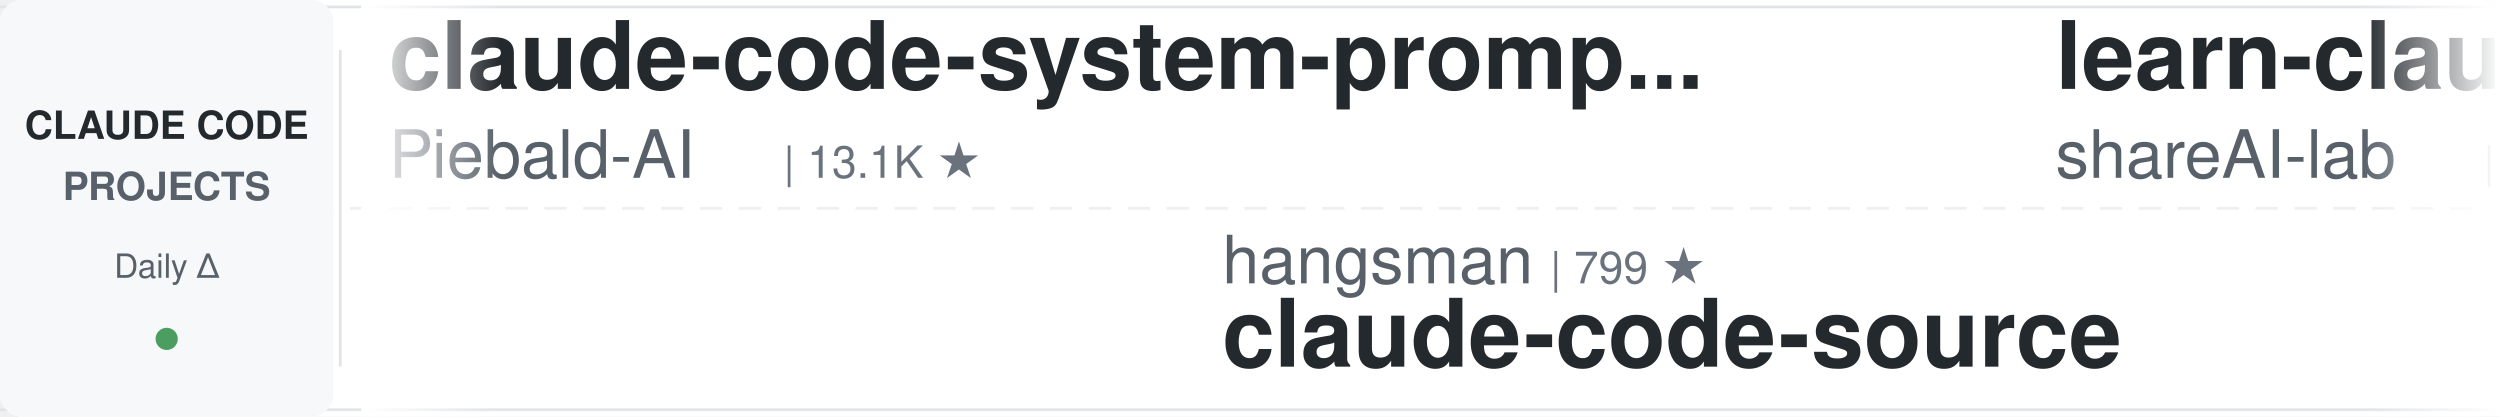
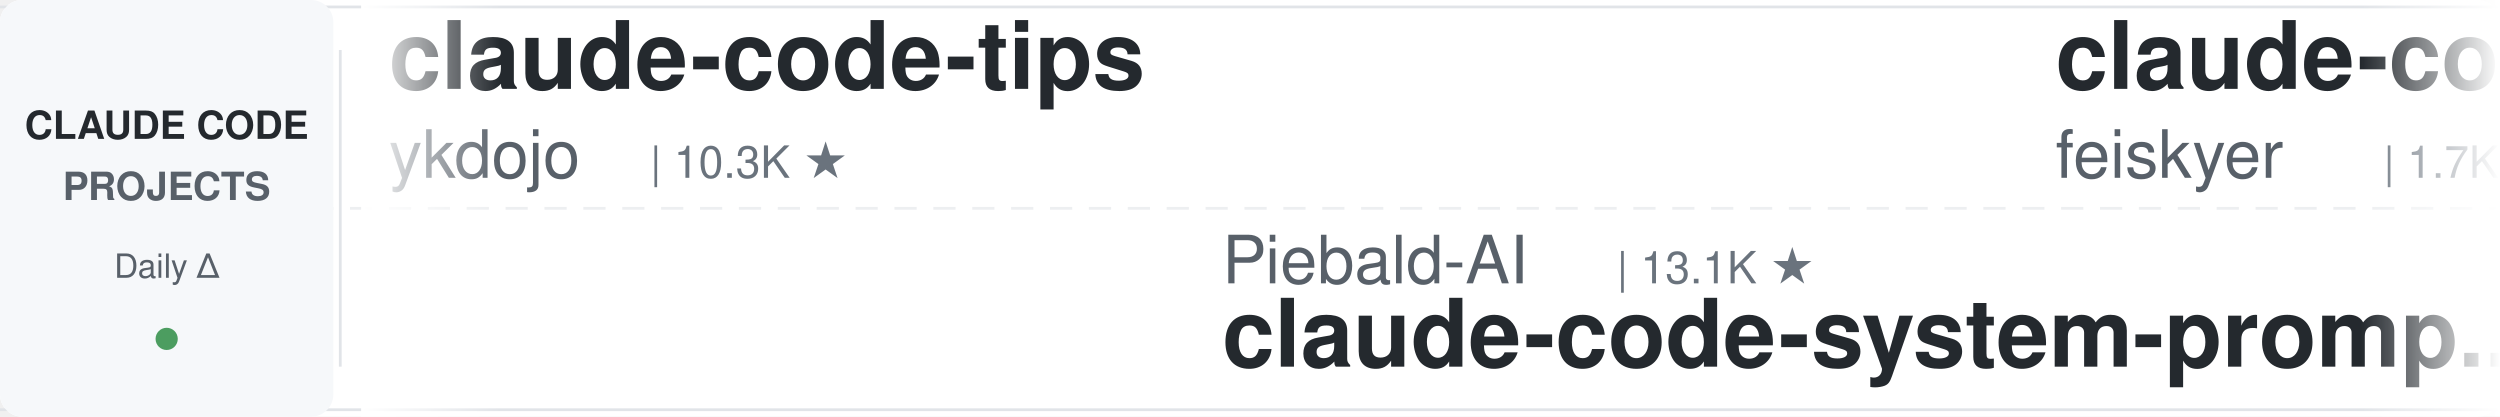
<svg xmlns="http://www.w3.org/2000/svg" width="900" height="150">
  <defs>
    <linearGradient id="leftFade" x1="0%" y1="0%" x2="100%" y2="0%">
      <stop offset="0%" style="stop-color:#ffffff;stop-opacity:1" />
      <stop offset="100%" style="stop-color:#ffffff;stop-opacity:0" />
    </linearGradient>
    <linearGradient id="rightFade" x1="0%" y1="0%" x2="100%" y2="0%">
      <stop offset="0%" style="stop-color:#ffffff;stop-opacity:0" />
      <stop offset="100%" style="stop-color:#ffffff;stop-opacity:1" />
    </linearGradient>
  </defs>
  <rect width="900" height="150" fill="#ffffff" rx="8" />
  <rect x="0" y="2" width="900" height="1" fill="#e1e4e8" />
  <rect x="0" y="147" width="900" height="1" fill="#e1e4e8" />
  <line x1="0" y1="75" x2="900" y2="75" stroke="#e1e4e8" stroke-width="1" stroke-dasharray="8 6" opacity="0.6" />
  <rect x="0" y="0" width="120" height="150" fill="#f6f8fa" rx="8" />
  <text x="60" y="50" font-family="-apple-system, BlinkMacSystemFont, 'Segoe UI', Helvetica, Arial, sans-serif" font-size="14" font-weight="600" fill="#24292e" text-anchor="middle">CLAUDE CODE</text>
  <text x="60" y="72" font-family="-apple-system, BlinkMacSystemFont, 'Segoe UI', Helvetica, Arial, sans-serif" font-size="14" font-weight="600" fill="#586069" text-anchor="middle">PROJECTS</text>
  <text x="60" y="100" font-family="-apple-system, BlinkMacSystemFont, 'Segoe UI', Helvetica, Arial, sans-serif" font-size="12" font-weight="500" fill="#586069" text-anchor="middle">Daily Δ</text>
  <circle cx="60" cy="122" r="4" fill="#22863a" opacity="0.8" />
  <rect x="122" y="18" width="1" height="114" fill="#e1e4e8" />
  <clipPath id="tickerClip">
    <rect x="130" y="0" width="770" height="150" />
  </clipPath>
  <g clip-path="url(#tickerClip)">
    <g id="tickerItems">
      <animateTransform attributeName="transform" attributeType="XML" type="translate" from="0 0" to="-3000 0" dur="54s" repeatCount="indefinite" />
      <g transform="translate(0, 0)">
-         <text x="140" y="32" font-family="-apple-system, BlinkMacSystemFont, 'Segoe UI', Helvetica, Arial, sans-serif" font-size="34" font-weight="600" fill="#24292e">claude-code-system-promp...</text>
-         <text x="140" y="64" font-family="-apple-system, BlinkMacSystemFont, 'Segoe UI', Helvetica, Arial, sans-serif" font-size="24" font-weight="400" fill="#586069">Piebald-AI</text>
-         <text x="282" y="64" font-family="-apple-system, BlinkMacSystemFont, 'Segoe UI', Helvetica, Arial, sans-serif" font-size="16" font-weight="500" fill="#6a737d">| 13.1K ★</text>
+         <text x="140" y="32" font-family="-apple-system, BlinkMacSystemFont, 'Segoe UI', Helvetica, Arial, sans-serif" font-size="34" font-weight="600" fill="#24292e">claude-code-tips</text>
+         <text x="140" y="64" font-family="-apple-system, BlinkMacSystemFont, 'Segoe UI', Helvetica, Arial, sans-serif" font-size="24" font-weight="400" fill="#586069">ykdojo</text>
+         <text x="234" y="64" font-family="-apple-system, BlinkMacSystemFont, 'Segoe UI', Helvetica, Arial, sans-serif" font-size="16" font-weight="500" fill="#6a737d">| 10.3K ★</text>
      </g>
      <g transform="translate(300, 0)">
-         <text x="140" y="102" font-family="-apple-system, BlinkMacSystemFont, 'Segoe UI', Helvetica, Arial, sans-serif" font-size="24" font-weight="400" fill="#586069">hangsman</text>
-         <text x="258" y="102" font-family="-apple-system, BlinkMacSystemFont, 'Segoe UI', Helvetica, Arial, sans-serif" font-size="16" font-weight="500" fill="#6a737d">| 799 ★</text>
+         <text x="140" y="102" font-family="-apple-system, BlinkMacSystemFont, 'Segoe UI', Helvetica, Arial, sans-serif" font-size="24" font-weight="400" fill="#586069">Piebald-AI</text>
+         <text x="282" y="102" font-family="-apple-system, BlinkMacSystemFont, 'Segoe UI', Helvetica, Arial, sans-serif" font-size="16" font-weight="500" fill="#6a737d">| 13.1K ★</text>
+         <text x="140" y="132" font-family="-apple-system, BlinkMacSystemFont, 'Segoe UI', Helvetica, Arial, sans-serif" font-size="34" font-weight="600" fill="#24292e">claude-code-system-promp...</text>
+       </g>
+       <g transform="translate(600, 0)">
+         <text x="140" y="32" font-family="-apple-system, BlinkMacSystemFont, 'Segoe UI', Helvetica, Arial, sans-serif" font-size="34" font-weight="600" fill="#24292e">claude-code-settings</text>
+         <text x="140" y="64" font-family="-apple-system, BlinkMacSystemFont, 'Segoe UI', Helvetica, Arial, sans-serif" font-size="24" font-weight="400" fill="#586069">feiskyer</text>
+         <text x="258" y="64" font-family="-apple-system, BlinkMacSystemFont, 'Segoe UI', Helvetica, Arial, sans-serif" font-size="16" font-weight="500" fill="#6a737d">| 1.7K ★</text>
+       </g>
+       <g transform="translate(900, 0)">
+         <text x="140" y="102" font-family="-apple-system, BlinkMacSystemFont, 'Segoe UI', Helvetica, Arial, sans-serif" font-size="24" font-weight="400" fill="#586069">OneRedOak</text>
+         <text x="270" y="102" font-family="-apple-system, BlinkMacSystemFont, 'Segoe UI', Helvetica, Arial, sans-serif" font-size="16" font-weight="500" fill="#6a737d">| 3.9K ★</text>
+         <text x="140" y="132" font-family="-apple-system, BlinkMacSystemFont, 'Segoe UI', Helvetica, Arial, sans-serif" font-size="34" font-weight="600" fill="#24292e">claude-code-workflows</text>
+       </g>
+       <g transform="translate(1200, 0)">
+         <text x="140" y="32" font-family="-apple-system, BlinkMacSystemFont, 'Segoe UI', Helvetica, Arial, sans-serif" font-size="34" font-weight="600" fill="#24292e">andrej-karpathy-skills</text>
+         <text x="140" y="64" font-family="-apple-system, BlinkMacSystemFont, 'Segoe UI', Helvetica, Arial, sans-serif" font-size="24" font-weight="400" fill="#586069">multica-ai</text>
+         <text x="282" y="64" font-family="-apple-system, BlinkMacSystemFont, 'Segoe UI', Helvetica, Arial, sans-serif" font-size="16" font-weight="500" fill="#6a737d">| 229.4K ★</text>
+       </g>
+       <g transform="translate(1500, 0)">
+         <text x="140" y="102" font-family="-apple-system, BlinkMacSystemFont, 'Segoe UI', Helvetica, Arial, sans-serif" font-size="24" font-weight="400" fill="#586069">JrCx7scC</text>
+         <text x="258" y="102" font-family="-apple-system, BlinkMacSystemFont, 'Segoe UI', Helvetica, Arial, sans-serif" font-size="16" font-weight="500" fill="#6a737d">| 375 ★</text>
        <text x="140" y="132" font-family="-apple-system, BlinkMacSystemFont, 'Segoe UI', Helvetica, Arial, sans-serif" font-size="34" font-weight="600" fill="#24292e">claude-code-source</text>
      </g>
-       <g transform="translate(600, 0)">
-         <text x="140" y="32" font-family="-apple-system, BlinkMacSystemFont, 'Segoe UI', Helvetica, Arial, sans-serif" font-size="34" font-weight="600" fill="#24292e">learn-claude-code</text>
-         <text x="140" y="64" font-family="-apple-system, BlinkMacSystemFont, 'Segoe UI', Helvetica, Arial, sans-serif" font-size="24" font-weight="400" fill="#586069">shareAI-lab</text>
-         <text x="294" y="64" font-family="-apple-system, BlinkMacSystemFont, 'Segoe UI', Helvetica, Arial, sans-serif" font-size="16" font-weight="500" fill="#6a737d">| 79.8K ★</text>
-       </g>
-       <g transform="translate(900, 0)">
-         <text x="140" y="102" font-family="-apple-system, BlinkMacSystemFont, 'Segoe UI', Helvetica, Arial, sans-serif" font-size="24" font-weight="400" fill="#586069">disler</text>
-         <text x="234" y="102" font-family="-apple-system, BlinkMacSystemFont, 'Segoe UI', Helvetica, Arial, sans-serif" font-size="16" font-weight="500" fill="#6a737d">| 1.7K ★</text>
-         <text x="140" y="132" font-family="-apple-system, BlinkMacSystemFont, 'Segoe UI', Helvetica, Arial, sans-serif" font-size="34" font-weight="600" fill="#24292e">pi-vs-claude-code</text>
-       </g>
-       <g transform="translate(1200, 0)">
-         <text x="140" y="32" font-family="-apple-system, BlinkMacSystemFont, 'Segoe UI', Helvetica, Arial, sans-serif" font-size="34" font-weight="600" fill="#24292e">claude-code-base-action</text>
-         <text x="140" y="64" font-family="-apple-system, BlinkMacSystemFont, 'Segoe UI', Helvetica, Arial, sans-serif" font-size="24" font-weight="400" fill="#586069">anthropics</text>
-         <text x="282" y="64" font-family="-apple-system, BlinkMacSystemFont, 'Segoe UI', Helvetica, Arial, sans-serif" font-size="16" font-weight="500" fill="#6a737d">| 1.0K ★</text>
-       </g>
-       <g transform="translate(1500, 0)">
-         <text x="140" y="102" font-family="-apple-system, BlinkMacSystemFont, 'Segoe UI', Helvetica, Arial, sans-serif" font-size="24" font-weight="400" fill="#586069">wanshuiyin</text>
-         <text x="282" y="102" font-family="-apple-system, BlinkMacSystemFont, 'Segoe UI', Helvetica, Arial, sans-serif" font-size="16" font-weight="500" fill="#6a737d">| 18.6K ★</text>
-         <text x="140" y="132" font-family="-apple-system, BlinkMacSystemFont, 'Segoe UI', Helvetica, Arial, sans-serif" font-size="34" font-weight="600" fill="#24292e">Auto-claude-code-researc...</text>
-       </g>
      <g transform="translate(1800, 0)">
-         <text x="140" y="32" font-family="-apple-system, BlinkMacSystemFont, 'Segoe UI', Helvetica, Arial, sans-serif" font-size="34" font-weight="600" fill="#24292e">everything-claude-code</text>
-         <text x="140" y="64" font-family="-apple-system, BlinkMacSystemFont, 'Segoe UI', Helvetica, Arial, sans-serif" font-size="24" font-weight="400" fill="#586069">WorldFlowAI</text>
-         <text x="294" y="64" font-family="-apple-system, BlinkMacSystemFont, 'Segoe UI', Helvetica, Arial, sans-serif" font-size="16" font-weight="500" fill="#6a737d">| 5.8K ★</text>
+         <text x="140" y="32" font-family="-apple-system, BlinkMacSystemFont, 'Segoe UI', Helvetica, Arial, sans-serif" font-size="34" font-weight="600" fill="#24292e">claude-code-cli</text>
+         <text x="140" y="64" font-family="-apple-system, BlinkMacSystemFont, 'Segoe UI', Helvetica, Arial, sans-serif" font-size="24" font-weight="400" fill="#586069">huangserva</text>
+         <text x="282" y="64" font-family="-apple-system, BlinkMacSystemFont, 'Segoe UI', Helvetica, Arial, sans-serif" font-size="16" font-weight="500" fill="#6a737d">| 631 ★</text>
      </g>
      <g transform="translate(2100, 0)">
-         <text x="140" y="102" font-family="-apple-system, BlinkMacSystemFont, 'Segoe UI', Helvetica, Arial, sans-serif" font-size="24" font-weight="400" fill="#586069">ChrisWiles</text>
-         <text x="282" y="102" font-family="-apple-system, BlinkMacSystemFont, 'Segoe UI', Helvetica, Arial, sans-serif" font-size="16" font-weight="500" fill="#6a737d">| 6.1K ★</text>
-         <text x="140" y="132" font-family="-apple-system, BlinkMacSystemFont, 'Segoe UI', Helvetica, Arial, sans-serif" font-size="34" font-weight="600" fill="#24292e">claude-code-showcase</text>
+         <text x="140" y="102" font-family="-apple-system, BlinkMacSystemFont, 'Segoe UI', Helvetica, Arial, sans-serif" font-size="24" font-weight="400" fill="#586069">lintsinghua</text>
+         <text x="294" y="102" font-family="-apple-system, BlinkMacSystemFont, 'Segoe UI', Helvetica, Arial, sans-serif" font-size="16" font-weight="500" fill="#6a737d">| 4.3K ★</text>
+         <text x="140" y="132" font-family="-apple-system, BlinkMacSystemFont, 'Segoe UI', Helvetica, Arial, sans-serif" font-size="34" font-weight="600" fill="#24292e">claude-code-book</text>
      </g>
      <g transform="translate(2400, 0)">
-         <text x="140" y="32" font-family="-apple-system, BlinkMacSystemFont, 'Segoe UI', Helvetica, Arial, sans-serif" font-size="34" font-weight="600" fill="#24292e">claude-code-guide</text>
-         <text x="140" y="64" font-family="-apple-system, BlinkMacSystemFont, 'Segoe UI', Helvetica, Arial, sans-serif" font-size="24" font-weight="400" fill="#586069">Cranot</text>
-         <text x="234" y="64" font-family="-apple-system, BlinkMacSystemFont, 'Segoe UI', Helvetica, Arial, sans-serif" font-size="16" font-weight="500" fill="#6a737d">| 2.9K ★</text>
+         <text x="140" y="32" font-family="-apple-system, BlinkMacSystemFont, 'Segoe UI', Helvetica, Arial, sans-serif" font-size="34" font-weight="600" fill="#24292e">claude-code-router</text>
+         <text x="140" y="64" font-family="-apple-system, BlinkMacSystemFont, 'Segoe UI', Helvetica, Arial, sans-serif" font-size="24" font-weight="400" fill="#586069">musistudio</text>
+         <text x="282" y="64" font-family="-apple-system, BlinkMacSystemFont, 'Segoe UI', Helvetica, Arial, sans-serif" font-size="16" font-weight="500" fill="#6a737d">| 38.0K ★</text>
      </g>
      <g transform="translate(2700, 0)">
-         <text x="140" y="102" font-family="-apple-system, BlinkMacSystemFont, 'Segoe UI', Helvetica, Arial, sans-serif" font-size="24" font-weight="400" fill="#586069">lorryjovens-hub</text>
-         <text x="342" y="102" font-family="-apple-system, BlinkMacSystemFont, 'Segoe UI', Helvetica, Arial, sans-serif" font-size="16" font-weight="500" fill="#6a737d">| 1.7K ★</text>
-         <text x="140" y="132" font-family="-apple-system, BlinkMacSystemFont, 'Segoe UI', Helvetica, Arial, sans-serif" font-size="34" font-weight="600" fill="#24292e">claude-code-rust</text>
+         <text x="140" y="102" font-family="-apple-system, BlinkMacSystemFont, 'Segoe UI', Helvetica, Arial, sans-serif" font-size="24" font-weight="400" fill="#586069">AprilNEA</text>
+         <text x="258" y="102" font-family="-apple-system, BlinkMacSystemFont, 'Segoe UI', Helvetica, Arial, sans-serif" font-size="16" font-weight="500" fill="#6a737d">| 391 ★</text>
+         <text x="140" y="132" font-family="-apple-system, BlinkMacSystemFont, 'Segoe UI', Helvetica, Arial, sans-serif" font-size="34" font-weight="600" fill="#24292e">claude-code-source</text>
      </g>
      <g transform="translate(3000, 0)">
-         <text x="140" y="32" font-family="-apple-system, BlinkMacSystemFont, 'Segoe UI', Helvetica, Arial, sans-serif" font-size="34" font-weight="600" fill="#24292e">claude-code-system-promp...</text>
-         <text x="140" y="64" font-family="-apple-system, BlinkMacSystemFont, 'Segoe UI', Helvetica, Arial, sans-serif" font-size="24" font-weight="400" fill="#586069">Piebald-AI</text>
-         <text x="282" y="64" font-family="-apple-system, BlinkMacSystemFont, 'Segoe UI', Helvetica, Arial, sans-serif" font-size="16" font-weight="500" fill="#6a737d">| 13.1K ★</text>
+         <text x="140" y="32" font-family="-apple-system, BlinkMacSystemFont, 'Segoe UI', Helvetica, Arial, sans-serif" font-size="34" font-weight="600" fill="#24292e">claude-code-tips</text>
+         <text x="140" y="64" font-family="-apple-system, BlinkMacSystemFont, 'Segoe UI', Helvetica, Arial, sans-serif" font-size="24" font-weight="400" fill="#586069">ykdojo</text>
+         <text x="234" y="64" font-family="-apple-system, BlinkMacSystemFont, 'Segoe UI', Helvetica, Arial, sans-serif" font-size="16" font-weight="500" fill="#6a737d">| 10.3K ★</text>
      </g>
      <g transform="translate(3300, 0)">
-         <text x="140" y="102" font-family="-apple-system, BlinkMacSystemFont, 'Segoe UI', Helvetica, Arial, sans-serif" font-size="24" font-weight="400" fill="#586069">hangsman</text>
-         <text x="258" y="102" font-family="-apple-system, BlinkMacSystemFont, 'Segoe UI', Helvetica, Arial, sans-serif" font-size="16" font-weight="500" fill="#6a737d">| 799 ★</text>
-         <text x="140" y="132" font-family="-apple-system, BlinkMacSystemFont, 'Segoe UI', Helvetica, Arial, sans-serif" font-size="34" font-weight="600" fill="#24292e">claude-code-source</text>
+         <text x="140" y="102" font-family="-apple-system, BlinkMacSystemFont, 'Segoe UI', Helvetica, Arial, sans-serif" font-size="24" font-weight="400" fill="#586069">Piebald-AI</text>
+         <text x="282" y="102" font-family="-apple-system, BlinkMacSystemFont, 'Segoe UI', Helvetica, Arial, sans-serif" font-size="16" font-weight="500" fill="#6a737d">| 13.1K ★</text>
+         <text x="140" y="132" font-family="-apple-system, BlinkMacSystemFont, 'Segoe UI', Helvetica, Arial, sans-serif" font-size="34" font-weight="600" fill="#24292e">claude-code-system-promp...</text>
      </g>
      <g transform="translate(3600, 0)">
-         <text x="140" y="32" font-family="-apple-system, BlinkMacSystemFont, 'Segoe UI', Helvetica, Arial, sans-serif" font-size="34" font-weight="600" fill="#24292e">learn-claude-code</text>
-         <text x="140" y="64" font-family="-apple-system, BlinkMacSystemFont, 'Segoe UI', Helvetica, Arial, sans-serif" font-size="24" font-weight="400" fill="#586069">shareAI-lab</text>
-         <text x="294" y="64" font-family="-apple-system, BlinkMacSystemFont, 'Segoe UI', Helvetica, Arial, sans-serif" font-size="16" font-weight="500" fill="#6a737d">| 79.8K ★</text>
+         <text x="140" y="32" font-family="-apple-system, BlinkMacSystemFont, 'Segoe UI', Helvetica, Arial, sans-serif" font-size="34" font-weight="600" fill="#24292e">claude-code-settings</text>
+         <text x="140" y="64" font-family="-apple-system, BlinkMacSystemFont, 'Segoe UI', Helvetica, Arial, sans-serif" font-size="24" font-weight="400" fill="#586069">feiskyer</text>
+         <text x="258" y="64" font-family="-apple-system, BlinkMacSystemFont, 'Segoe UI', Helvetica, Arial, sans-serif" font-size="16" font-weight="500" fill="#6a737d">| 1.7K ★</text>
      </g>
      <g transform="translate(3900, 0)">
-         <text x="140" y="102" font-family="-apple-system, BlinkMacSystemFont, 'Segoe UI', Helvetica, Arial, sans-serif" font-size="24" font-weight="400" fill="#586069">disler</text>
-         <text x="234" y="102" font-family="-apple-system, BlinkMacSystemFont, 'Segoe UI', Helvetica, Arial, sans-serif" font-size="16" font-weight="500" fill="#6a737d">| 1.7K ★</text>
-         <text x="140" y="132" font-family="-apple-system, BlinkMacSystemFont, 'Segoe UI', Helvetica, Arial, sans-serif" font-size="34" font-weight="600" fill="#24292e">pi-vs-claude-code</text>
+         <text x="140" y="102" font-family="-apple-system, BlinkMacSystemFont, 'Segoe UI', Helvetica, Arial, sans-serif" font-size="24" font-weight="400" fill="#586069">OneRedOak</text>
+         <text x="270" y="102" font-family="-apple-system, BlinkMacSystemFont, 'Segoe UI', Helvetica, Arial, sans-serif" font-size="16" font-weight="500" fill="#6a737d">| 3.9K ★</text>
+         <text x="140" y="132" font-family="-apple-system, BlinkMacSystemFont, 'Segoe UI', Helvetica, Arial, sans-serif" font-size="34" font-weight="600" fill="#24292e">claude-code-workflows</text>
      </g>
    </g>
  </g>
  <rect x="130" y="0" width="50" height="150" fill="url(#leftFade)" />
  <rect x="850" y="0" width="50" height="150" fill="url(#rightFade)" />
</svg>
